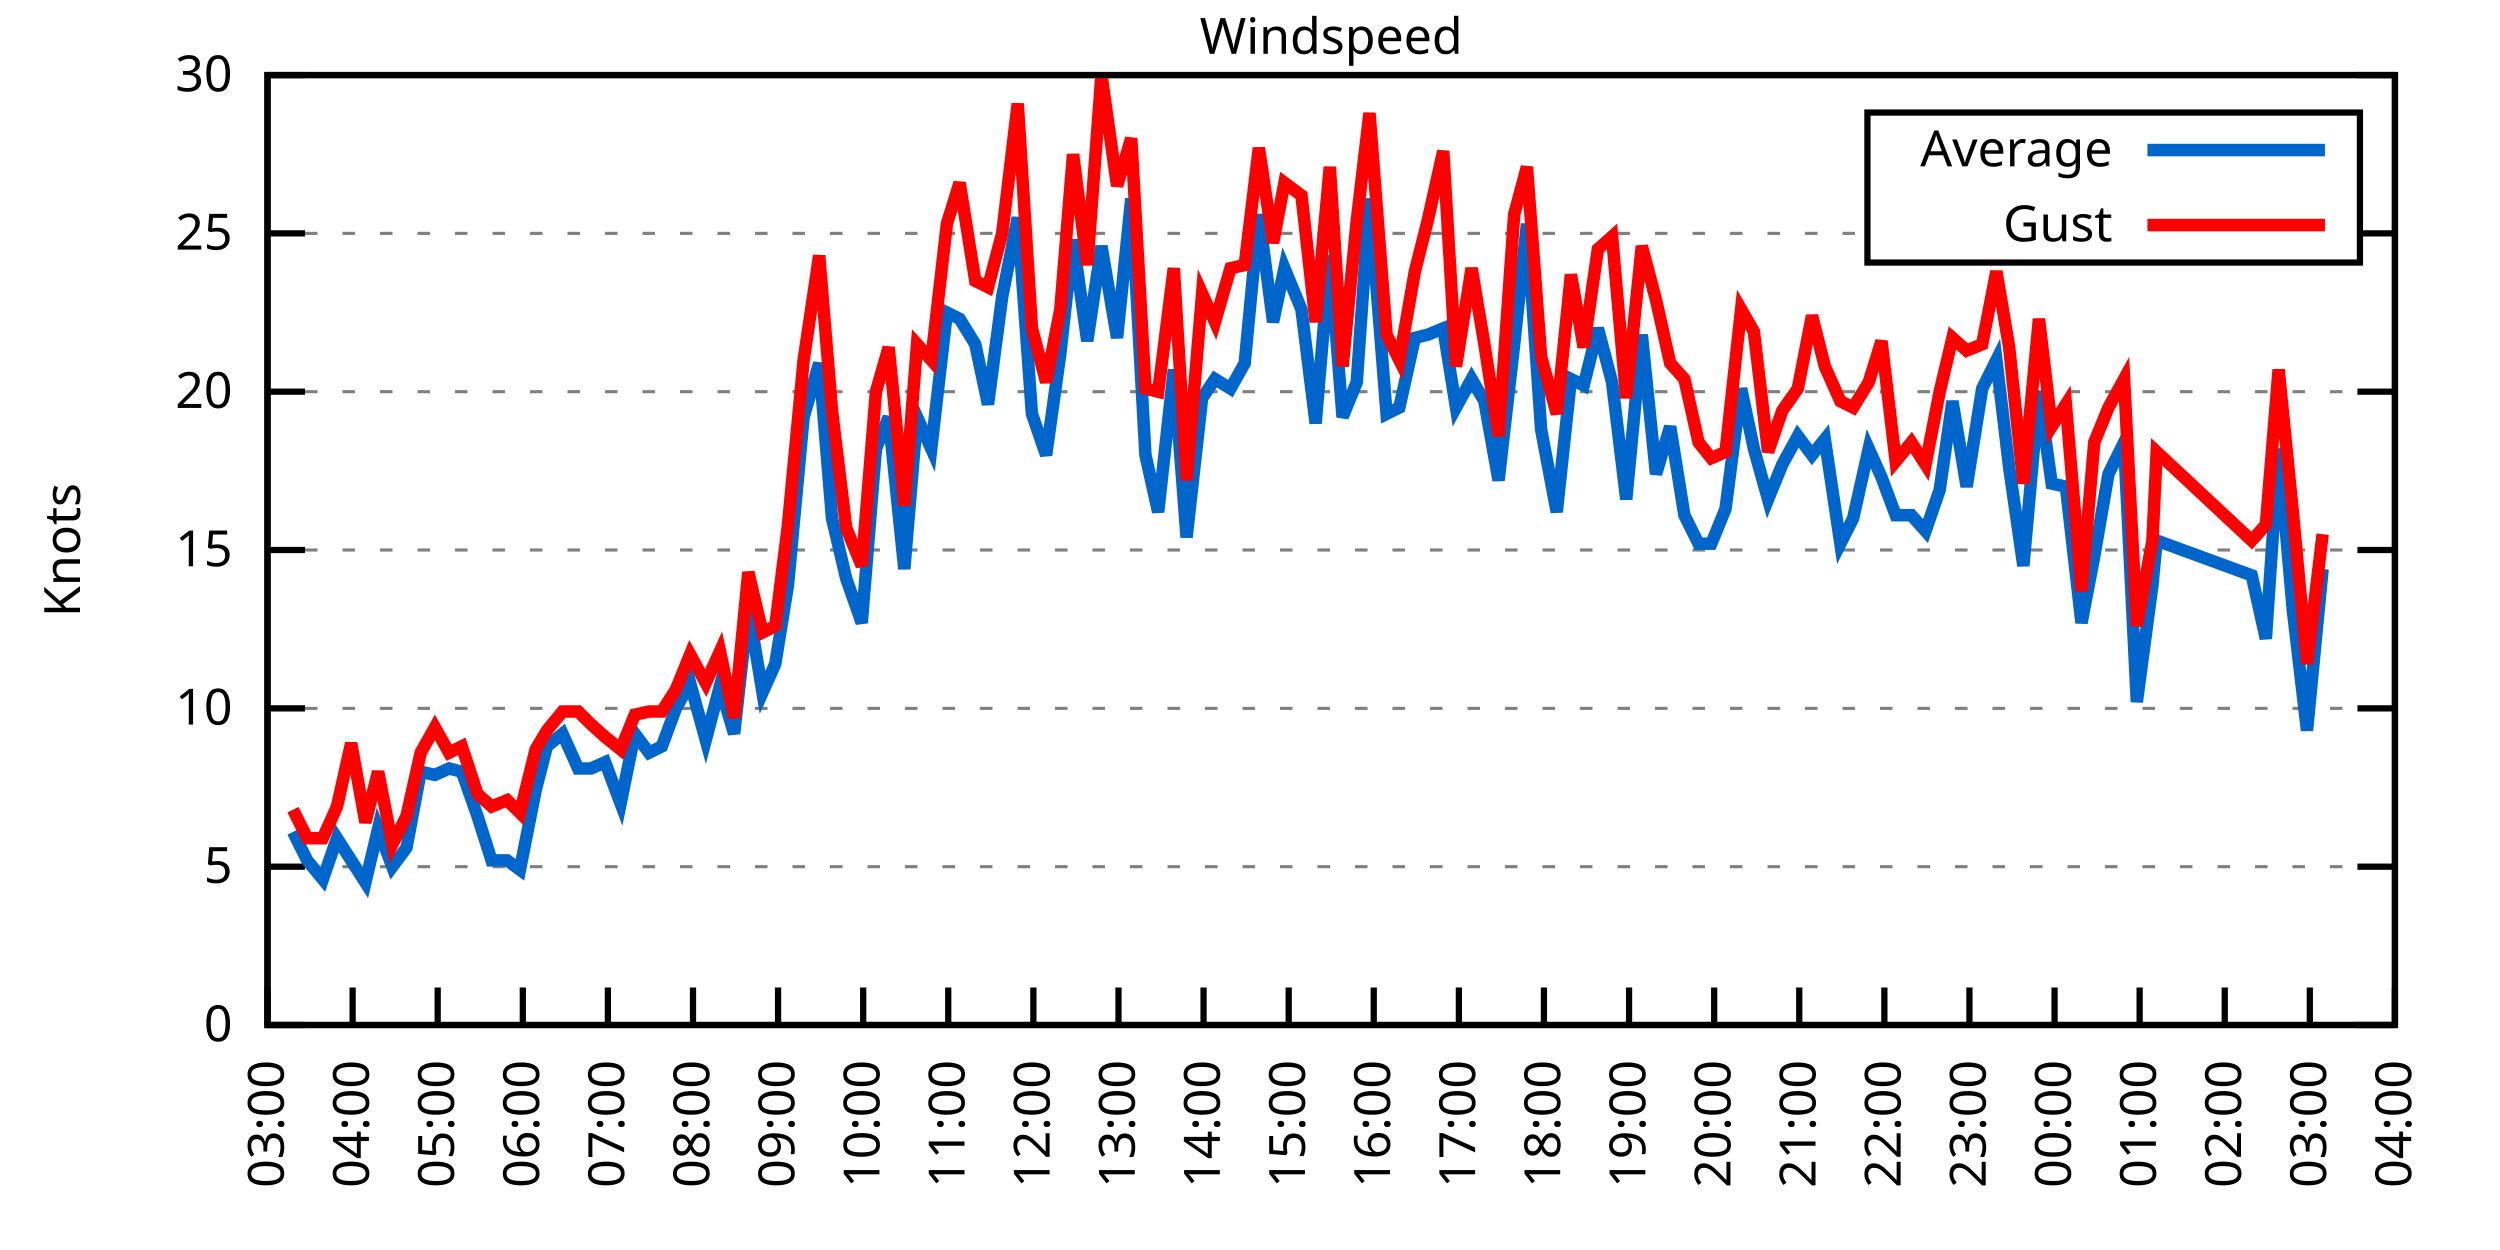
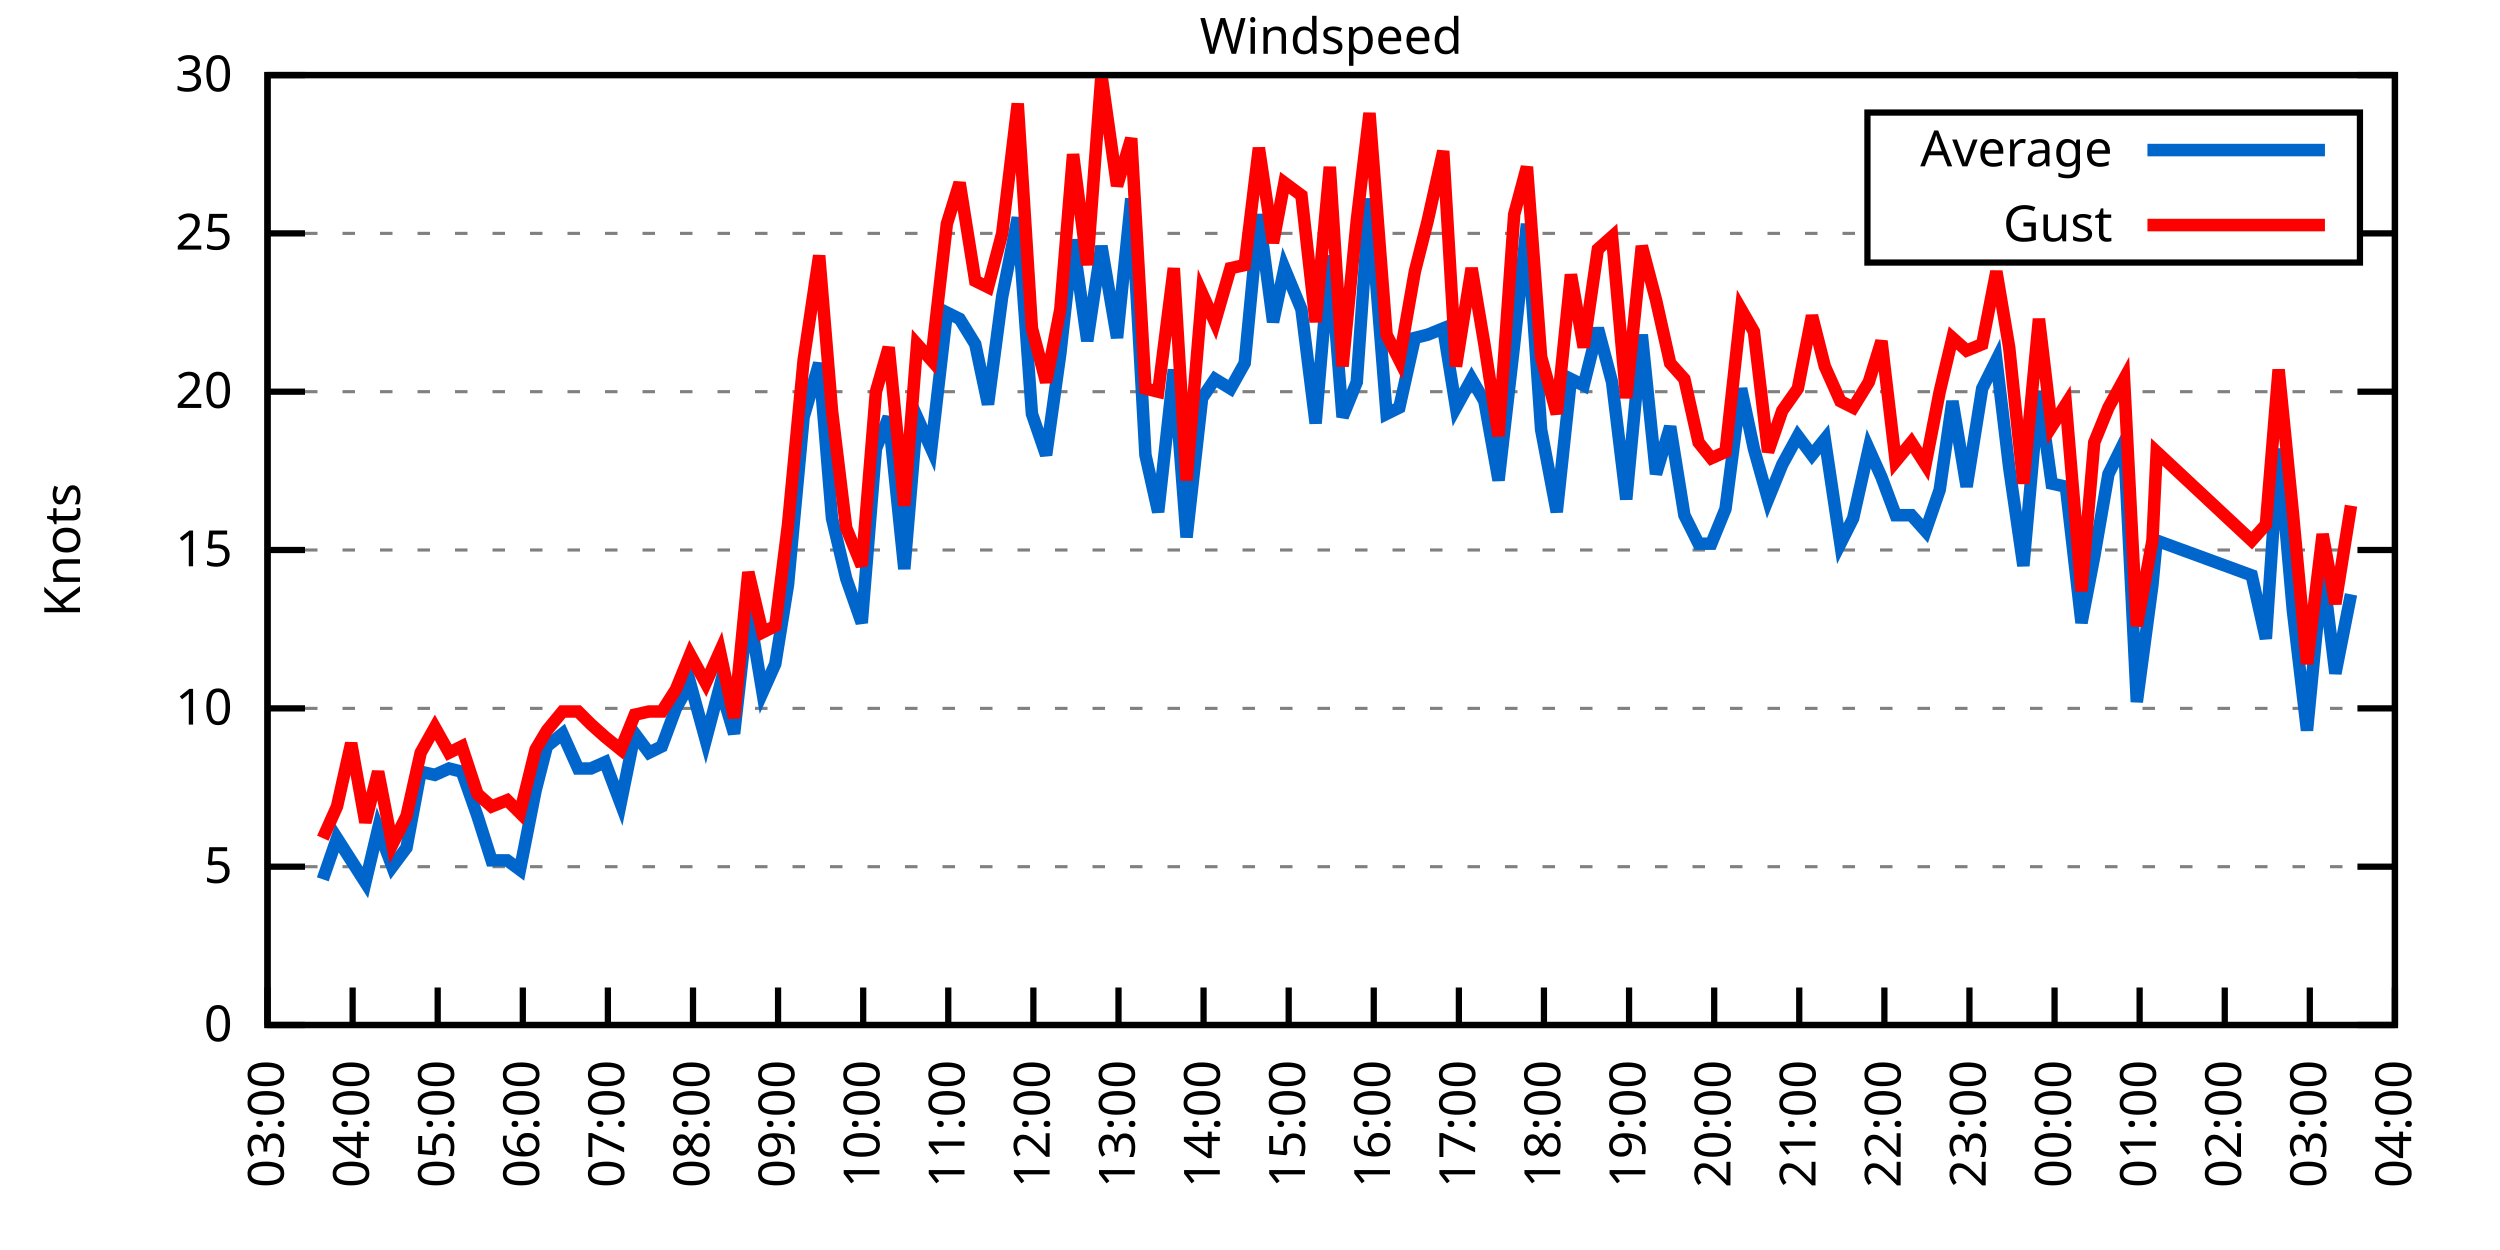
<svg xmlns="http://www.w3.org/2000/svg" xmlns:xlink="http://www.w3.org/1999/xlink" width="400" height="200" viewBox="0 0 400 200">
  <g id="gnuplot_canvas">
    <rect x="0" y="0" width="400" height="200" fill="none" />
    <defs>
      <circle id="gpDot" r="0.5" stroke-width="0.5" stroke="currentColor" />
      <path id="gpPt0" stroke-width="0.333" stroke="currentColor" d="M-1,0 h2 M0,-1 v2" />
      <path id="gpPt1" stroke-width="0.333" stroke="currentColor" d="M-1,-1 L1,1 M1,-1 L-1,1" />
      <path id="gpPt2" stroke-width="0.333" stroke="currentColor" d="M-1,0 L1,0 M0,-1 L0,1 M-1,-1 L1,1 M-1,1 L1,-1" />
      <rect id="gpPt3" stroke-width="0.333" stroke="currentColor" x="-1" y="-1" width="2" height="2" />
      <rect id="gpPt4" stroke-width="0.333" stroke="currentColor" fill="currentColor" x="-1" y="-1" width="2" height="2" />
      <circle id="gpPt5" stroke-width="0.333" stroke="currentColor" cx="0" cy="0" r="1" />
      <use xlink:href="#gpPt5" id="gpPt6" fill="currentColor" stroke="none" />
      <path id="gpPt7" stroke-width="0.333" stroke="currentColor" d="M0,-1.33 L-1.33,0.67 L1.33,0.67 z" />
      <use xlink:href="#gpPt7" id="gpPt8" fill="currentColor" stroke="none" />
      <use xlink:href="#gpPt7" id="gpPt9" stroke="currentColor" transform="rotate(180)" />
      <use xlink:href="#gpPt9" id="gpPt10" fill="currentColor" stroke="none" />
      <use xlink:href="#gpPt3" id="gpPt11" stroke="currentColor" transform="rotate(45)" />
      <use xlink:href="#gpPt11" id="gpPt12" fill="currentColor" stroke="none" />
      <path id="gpPt13" stroke-width="0.333" stroke="currentColor" d="M0,1.330 L1.265,0.411 L0.782,-1.067 L-0.782,-1.076 L-1.265,0.411 z" />
      <use xlink:href="#gpPt13" id="gpPt14" fill="currentColor" stroke="none" />
      <filter id="textbox" filterUnits="objectBoundingBox" x="0" y="0" height="1" width="1">
        <feFlood flood-color="white" flood-opacity="1" result="bgnd" />
        <feComposite in="SourceGraphic" in2="bgnd" operator="atop" />
      </filter>
      <filter id="greybox" filterUnits="objectBoundingBox" x="0" y="0" height="1" width="1">
        <feFlood flood-color="lightgrey" flood-opacity="1" result="grey" />
        <feComposite in="SourceGraphic" in2="grey" operator="atop" />
      </filter>
    </defs>
    <g fill="none" color="white" stroke="currentColor" stroke-width="1.00" stroke-linecap="butt" stroke-linejoin="miter">
</g>
    <g fill="none" color="black" stroke="currentColor" stroke-width="1.00" stroke-linecap="butt" stroke-linejoin="miter">
      <g stroke="none" shape-rendering="crispEdges">
        <polygon fill="rgb(255, 255, 255)" points="42.80,164.00 383.18,164.00 383.18,12.02 42.80,12.02 " />
      </g>
    </g>
    <g fill="none" color="black" stroke="currentColor" stroke-width="1.00" stroke-linecap="butt" stroke-linejoin="miter">
</g>
    <g fill="none" color="black" stroke="black" stroke-width="0.50" stroke-linecap="butt" stroke-linejoin="miter">
</g>
    <g fill="none" color="gray" stroke="currentColor" stroke-width="0.50" stroke-linecap="butt" stroke-linejoin="miter">
      <path stroke="gray" stroke-dasharray="2,4" class="gridline" d="M42.80,164.00 L383.19,164.00  " />
    </g>
    <g fill="none" color="gray" stroke="gray" stroke-width="1.00" stroke-linecap="butt" stroke-linejoin="miter">
</g>
    <g fill="none" color="black" stroke="currentColor" stroke-width="1.00" stroke-linecap="butt" stroke-linejoin="miter">
      <path stroke="black" d="M42.80,164.00 L48.80,164.00 M383.19,164.00 L377.19,164.00  " />
      <g transform="translate(37.20,166.60)" stroke="none" fill="black" font-family="Sans" font-size="8.00" text-anchor="end">
        <text>
          <tspan font-family="Sans"> 0</tspan>
        </text>
      </g>
    </g>
    <g fill="none" color="black" stroke="currentColor" stroke-width="1.00" stroke-linecap="butt" stroke-linejoin="miter">
</g>
    <g fill="none" color="black" stroke="black" stroke-width="0.50" stroke-linecap="butt" stroke-linejoin="miter">
</g>
    <g fill="none" color="gray" stroke="currentColor" stroke-width="0.50" stroke-linecap="butt" stroke-linejoin="miter">
      <path stroke="gray" stroke-dasharray="2,4" class="gridline" d="M42.80,138.67 L383.19,138.67  " />
    </g>
    <g fill="none" color="gray" stroke="gray" stroke-width="1.00" stroke-linecap="butt" stroke-linejoin="miter">
</g>
    <g fill="none" color="black" stroke="currentColor" stroke-width="1.00" stroke-linecap="butt" stroke-linejoin="miter">
      <path stroke="black" d="M42.80,138.67 L48.80,138.67 M383.19,138.67 L377.19,138.67  " />
      <g transform="translate(37.20,141.27)" stroke="none" fill="black" font-family="Sans" font-size="8.00" text-anchor="end">
        <text>
          <tspan font-family="Sans"> 5</tspan>
        </text>
      </g>
    </g>
    <g fill="none" color="black" stroke="currentColor" stroke-width="1.00" stroke-linecap="butt" stroke-linejoin="miter">
</g>
    <g fill="none" color="black" stroke="black" stroke-width="0.50" stroke-linecap="butt" stroke-linejoin="miter">
</g>
    <g fill="none" color="gray" stroke="currentColor" stroke-width="0.50" stroke-linecap="butt" stroke-linejoin="miter">
      <path stroke="gray" stroke-dasharray="2,4" class="gridline" d="M42.80,113.34 L383.19,113.34  " />
    </g>
    <g fill="none" color="gray" stroke="gray" stroke-width="1.00" stroke-linecap="butt" stroke-linejoin="miter">
</g>
    <g fill="none" color="black" stroke="currentColor" stroke-width="1.00" stroke-linecap="butt" stroke-linejoin="miter">
      <path stroke="black" d="M42.80,113.34 L48.80,113.34 M383.19,113.34 L377.19,113.34  " />
      <g transform="translate(37.20,115.94)" stroke="none" fill="black" font-family="Sans" font-size="8.00" text-anchor="end">
        <text>
          <tspan font-family="Sans"> 10</tspan>
        </text>
      </g>
    </g>
    <g fill="none" color="black" stroke="currentColor" stroke-width="1.00" stroke-linecap="butt" stroke-linejoin="miter">
</g>
    <g fill="none" color="black" stroke="black" stroke-width="0.50" stroke-linecap="butt" stroke-linejoin="miter">
</g>
    <g fill="none" color="gray" stroke="currentColor" stroke-width="0.50" stroke-linecap="butt" stroke-linejoin="miter">
      <path stroke="gray" stroke-dasharray="2,4" class="gridline" d="M42.80,88.00 L383.19,88.00  " />
    </g>
    <g fill="none" color="gray" stroke="gray" stroke-width="1.00" stroke-linecap="butt" stroke-linejoin="miter">
</g>
    <g fill="none" color="black" stroke="currentColor" stroke-width="1.00" stroke-linecap="butt" stroke-linejoin="miter">
      <path stroke="black" d="M42.80,88.00 L48.80,88.00 M383.19,88.00 L377.19,88.00  " />
      <g transform="translate(37.20,90.60)" stroke="none" fill="black" font-family="Sans" font-size="8.00" text-anchor="end">
        <text>
          <tspan font-family="Sans"> 15</tspan>
        </text>
      </g>
    </g>
    <g fill="none" color="black" stroke="currentColor" stroke-width="1.00" stroke-linecap="butt" stroke-linejoin="miter">
</g>
    <g fill="none" color="black" stroke="black" stroke-width="0.50" stroke-linecap="butt" stroke-linejoin="miter">
</g>
    <g fill="none" color="gray" stroke="currentColor" stroke-width="0.50" stroke-linecap="butt" stroke-linejoin="miter">
      <path stroke="gray" stroke-dasharray="2,4" class="gridline" d="M42.80,62.67 L383.19,62.67  " />
    </g>
    <g fill="none" color="gray" stroke="gray" stroke-width="1.00" stroke-linecap="butt" stroke-linejoin="miter">
</g>
    <g fill="none" color="black" stroke="currentColor" stroke-width="1.00" stroke-linecap="butt" stroke-linejoin="miter">
      <path stroke="black" d="M42.80,62.67 L48.80,62.67 M383.19,62.67 L377.19,62.67  " />
      <g transform="translate(37.20,65.27)" stroke="none" fill="black" font-family="Sans" font-size="8.00" text-anchor="end">
        <text>
          <tspan font-family="Sans"> 20</tspan>
        </text>
      </g>
    </g>
    <g fill="none" color="black" stroke="currentColor" stroke-width="1.00" stroke-linecap="butt" stroke-linejoin="miter">
</g>
    <g fill="none" color="black" stroke="black" stroke-width="0.50" stroke-linecap="butt" stroke-linejoin="miter">
</g>
    <g fill="none" color="gray" stroke="currentColor" stroke-width="0.50" stroke-linecap="butt" stroke-linejoin="miter">
      <path stroke="gray" stroke-dasharray="2,4" class="gridline" d="M42.80,37.34 L298.79,37.34 M377.59,37.34 L383.19,37.34  " />
    </g>
    <g fill="none" color="gray" stroke="gray" stroke-width="1.00" stroke-linecap="butt" stroke-linejoin="miter">
</g>
    <g fill="none" color="black" stroke="currentColor" stroke-width="1.00" stroke-linecap="butt" stroke-linejoin="miter">
      <path stroke="black" d="M42.80,37.34 L48.80,37.34 M383.19,37.34 L377.19,37.34  " />
      <g transform="translate(37.20,39.94)" stroke="none" fill="black" font-family="Sans" font-size="8.00" text-anchor="end">
        <text>
          <tspan font-family="Sans"> 25</tspan>
        </text>
      </g>
    </g>
    <g fill="none" color="black" stroke="currentColor" stroke-width="1.00" stroke-linecap="butt" stroke-linejoin="miter">
</g>
    <g fill="none" color="black" stroke="black" stroke-width="0.50" stroke-linecap="butt" stroke-linejoin="miter">
</g>
    <g fill="none" color="gray" stroke="currentColor" stroke-width="0.50" stroke-linecap="butt" stroke-linejoin="miter">
      <path stroke="gray" stroke-dasharray="2,4" class="gridline" d="M42.80,12.01 L383.19,12.01  " />
    </g>
    <g fill="none" color="gray" stroke="gray" stroke-width="1.00" stroke-linecap="butt" stroke-linejoin="miter">
</g>
    <g fill="none" color="black" stroke="currentColor" stroke-width="1.00" stroke-linecap="butt" stroke-linejoin="miter">
      <path stroke="black" d="M42.80,12.01 L48.80,12.01 M383.19,12.01 L377.19,12.01  " />
      <g transform="translate(37.20,14.61)" stroke="none" fill="black" font-family="Sans" font-size="8.00" text-anchor="end">
        <text>
          <tspan font-family="Sans"> 30</tspan>
        </text>
      </g>
    </g>
    <g fill="none" color="black" stroke="currentColor" stroke-width="1.00" stroke-linecap="butt" stroke-linejoin="miter">
      <path stroke="black" d="M42.80,164.00 L42.80,158.00  " />
      <g transform="translate(45.40,169.60) rotate(270.00)" stroke="none" fill="black" font-family="Sans" font-size="8.00" text-anchor="end">
        <text>
          <tspan font-family="Sans">03:00</tspan>
        </text>
      </g>
    </g>
    <g fill="none" color="black" stroke="currentColor" stroke-width="1.00" stroke-linecap="butt" stroke-linejoin="miter">
      <path stroke="black" d="M56.42,164.00 L56.42,158.00  " />
      <g transform="translate(59.02,169.60) rotate(270.00)" stroke="none" fill="black" font-family="Sans" font-size="8.00" text-anchor="end">
        <text>
          <tspan font-family="Sans">04:00</tspan>
        </text>
      </g>
    </g>
    <g fill="none" color="black" stroke="currentColor" stroke-width="1.00" stroke-linecap="butt" stroke-linejoin="miter">
      <path stroke="black" d="M70.03,164.00 L70.03,158.00  " />
      <g transform="translate(72.63,169.60) rotate(270.00)" stroke="none" fill="black" font-family="Sans" font-size="8.00" text-anchor="end">
        <text>
          <tspan font-family="Sans">05:00</tspan>
        </text>
      </g>
    </g>
    <g fill="none" color="black" stroke="currentColor" stroke-width="1.00" stroke-linecap="butt" stroke-linejoin="miter">
      <path stroke="black" d="M83.65,164.00 L83.65,158.00  " />
      <g transform="translate(86.25,169.60) rotate(270.00)" stroke="none" fill="black" font-family="Sans" font-size="8.00" text-anchor="end">
        <text>
          <tspan font-family="Sans">06:00</tspan>
        </text>
      </g>
    </g>
    <g fill="none" color="black" stroke="currentColor" stroke-width="1.00" stroke-linecap="butt" stroke-linejoin="miter">
      <path stroke="black" d="M97.26,164.00 L97.26,158.00  " />
      <g transform="translate(99.86,169.60) rotate(270.00)" stroke="none" fill="black" font-family="Sans" font-size="8.00" text-anchor="end">
        <text>
          <tspan font-family="Sans">07:00</tspan>
        </text>
      </g>
    </g>
    <g fill="none" color="black" stroke="currentColor" stroke-width="1.00" stroke-linecap="butt" stroke-linejoin="miter">
      <path stroke="black" d="M110.88,164.00 L110.88,158.00  " />
      <g transform="translate(113.48,169.60) rotate(270.00)" stroke="none" fill="black" font-family="Sans" font-size="8.00" text-anchor="end">
        <text>
          <tspan font-family="Sans">08:00</tspan>
        </text>
      </g>
    </g>
    <g fill="none" color="black" stroke="currentColor" stroke-width="1.00" stroke-linecap="butt" stroke-linejoin="miter">
      <path stroke="black" d="M124.49,164.00 L124.49,158.00  " />
      <g transform="translate(127.09,169.60) rotate(270.00)" stroke="none" fill="black" font-family="Sans" font-size="8.00" text-anchor="end">
        <text>
          <tspan font-family="Sans">09:00</tspan>
        </text>
      </g>
    </g>
    <g fill="none" color="black" stroke="currentColor" stroke-width="1.00" stroke-linecap="butt" stroke-linejoin="miter">
      <path stroke="black" d="M138.11,164.00 L138.11,158.00  " />
      <g transform="translate(140.71,169.60) rotate(270.00)" stroke="none" fill="black" font-family="Sans" font-size="8.00" text-anchor="end">
        <text>
          <tspan font-family="Sans">10:00</tspan>
        </text>
      </g>
    </g>
    <g fill="none" color="black" stroke="currentColor" stroke-width="1.00" stroke-linecap="butt" stroke-linejoin="miter">
      <path stroke="black" d="M151.72,164.00 L151.72,158.00  " />
      <g transform="translate(154.32,169.60) rotate(270.00)" stroke="none" fill="black" font-family="Sans" font-size="8.00" text-anchor="end">
        <text>
          <tspan font-family="Sans">11:00</tspan>
        </text>
      </g>
    </g>
    <g fill="none" color="black" stroke="currentColor" stroke-width="1.00" stroke-linecap="butt" stroke-linejoin="miter">
      <path stroke="black" d="M165.34,164.00 L165.34,158.00  " />
      <g transform="translate(167.94,169.60) rotate(270.00)" stroke="none" fill="black" font-family="Sans" font-size="8.00" text-anchor="end">
        <text>
          <tspan font-family="Sans">12:00</tspan>
        </text>
      </g>
    </g>
    <g fill="none" color="black" stroke="currentColor" stroke-width="1.00" stroke-linecap="butt" stroke-linejoin="miter">
      <path stroke="black" d="M178.96,164.00 L178.96,158.00  " />
      <g transform="translate(181.56,169.60) rotate(270.00)" stroke="none" fill="black" font-family="Sans" font-size="8.00" text-anchor="end">
        <text>
          <tspan font-family="Sans">13:00</tspan>
        </text>
      </g>
    </g>
    <g fill="none" color="black" stroke="currentColor" stroke-width="1.00" stroke-linecap="butt" stroke-linejoin="miter">
      <path stroke="black" d="M192.57,164.00 L192.57,158.00  " />
      <g transform="translate(195.17,169.60) rotate(270.00)" stroke="none" fill="black" font-family="Sans" font-size="8.00" text-anchor="end">
        <text>
          <tspan font-family="Sans">14:00</tspan>
        </text>
      </g>
    </g>
    <g fill="none" color="black" stroke="currentColor" stroke-width="1.00" stroke-linecap="butt" stroke-linejoin="miter">
      <path stroke="black" d="M206.19,164.00 L206.19,158.00  " />
      <g transform="translate(208.79,169.60) rotate(270.00)" stroke="none" fill="black" font-family="Sans" font-size="8.00" text-anchor="end">
        <text>
          <tspan font-family="Sans">15:00</tspan>
        </text>
      </g>
    </g>
    <g fill="none" color="black" stroke="currentColor" stroke-width="1.00" stroke-linecap="butt" stroke-linejoin="miter">
      <path stroke="black" d="M219.80,164.00 L219.80,158.00  " />
      <g transform="translate(222.40,169.60) rotate(270.00)" stroke="none" fill="black" font-family="Sans" font-size="8.00" text-anchor="end">
        <text>
          <tspan font-family="Sans">16:00</tspan>
        </text>
      </g>
    </g>
    <g fill="none" color="black" stroke="currentColor" stroke-width="1.00" stroke-linecap="butt" stroke-linejoin="miter">
      <path stroke="black" d="M233.42,164.00 L233.42,158.00  " />
      <g transform="translate(236.02,169.60) rotate(270.00)" stroke="none" fill="black" font-family="Sans" font-size="8.00" text-anchor="end">
        <text>
          <tspan font-family="Sans">17:00</tspan>
        </text>
      </g>
    </g>
    <g fill="none" color="black" stroke="currentColor" stroke-width="1.00" stroke-linecap="butt" stroke-linejoin="miter">
      <path stroke="black" d="M247.03,164.00 L247.03,158.00  " />
      <g transform="translate(249.63,169.60) rotate(270.00)" stroke="none" fill="black" font-family="Sans" font-size="8.00" text-anchor="end">
        <text>
          <tspan font-family="Sans">18:00</tspan>
        </text>
      </g>
    </g>
    <g fill="none" color="black" stroke="currentColor" stroke-width="1.00" stroke-linecap="butt" stroke-linejoin="miter">
      <path stroke="black" d="M260.65,164.00 L260.65,158.00  " />
      <g transform="translate(263.25,169.60) rotate(270.00)" stroke="none" fill="black" font-family="Sans" font-size="8.00" text-anchor="end">
        <text>
          <tspan font-family="Sans">19:00</tspan>
        </text>
      </g>
    </g>
    <g fill="none" color="black" stroke="currentColor" stroke-width="1.00" stroke-linecap="butt" stroke-linejoin="miter">
      <path stroke="black" d="M274.27,164.00 L274.27,158.00  " />
      <g transform="translate(276.87,169.60) rotate(270.00)" stroke="none" fill="black" font-family="Sans" font-size="8.00" text-anchor="end">
        <text>
          <tspan font-family="Sans">20:00</tspan>
        </text>
      </g>
    </g>
    <g fill="none" color="black" stroke="currentColor" stroke-width="1.00" stroke-linecap="butt" stroke-linejoin="miter">
      <path stroke="black" d="M287.88,164.00 L287.88,158.00  " />
      <g transform="translate(290.48,169.60) rotate(270.00)" stroke="none" fill="black" font-family="Sans" font-size="8.00" text-anchor="end">
        <text>
          <tspan font-family="Sans">21:00</tspan>
        </text>
      </g>
    </g>
    <g fill="none" color="black" stroke="currentColor" stroke-width="1.00" stroke-linecap="butt" stroke-linejoin="miter">
      <path stroke="black" d="M301.50,164.00 L301.50,158.00  " />
      <g transform="translate(304.10,169.60) rotate(270.00)" stroke="none" fill="black" font-family="Sans" font-size="8.00" text-anchor="end">
        <text>
          <tspan font-family="Sans">22:00</tspan>
        </text>
      </g>
    </g>
    <g fill="none" color="black" stroke="currentColor" stroke-width="1.00" stroke-linecap="butt" stroke-linejoin="miter">
      <path stroke="black" d="M315.11,164.00 L315.11,158.00  " />
      <g transform="translate(317.71,169.60) rotate(270.00)" stroke="none" fill="black" font-family="Sans" font-size="8.00" text-anchor="end">
        <text>
          <tspan font-family="Sans">23:00</tspan>
        </text>
      </g>
    </g>
    <g fill="none" color="black" stroke="currentColor" stroke-width="1.00" stroke-linecap="butt" stroke-linejoin="miter">
      <path stroke="black" d="M328.73,164.00 L328.73,158.00  " />
      <g transform="translate(331.33,169.60) rotate(270.00)" stroke="none" fill="black" font-family="Sans" font-size="8.00" text-anchor="end">
        <text>
          <tspan font-family="Sans">00:00</tspan>
        </text>
      </g>
    </g>
    <g fill="none" color="black" stroke="currentColor" stroke-width="1.00" stroke-linecap="butt" stroke-linejoin="miter">
      <path stroke="black" d="M342.34,164.00 L342.34,158.00  " />
      <g transform="translate(344.94,169.60) rotate(270.00)" stroke="none" fill="black" font-family="Sans" font-size="8.00" text-anchor="end">
        <text>
          <tspan font-family="Sans">01:00</tspan>
        </text>
      </g>
    </g>
    <g fill="none" color="black" stroke="currentColor" stroke-width="1.00" stroke-linecap="butt" stroke-linejoin="miter">
      <path stroke="black" d="M355.96,164.00 L355.96,158.00  " />
      <g transform="translate(358.56,169.60) rotate(270.00)" stroke="none" fill="black" font-family="Sans" font-size="8.00" text-anchor="end">
        <text>
          <tspan font-family="Sans">02:00</tspan>
        </text>
      </g>
    </g>
    <g fill="none" color="black" stroke="currentColor" stroke-width="1.00" stroke-linecap="butt" stroke-linejoin="miter">
      <path stroke="black" d="M369.57,164.00 L369.57,158.00  " />
      <g transform="translate(372.17,169.60) rotate(270.00)" stroke="none" fill="black" font-family="Sans" font-size="8.00" text-anchor="end">
        <text>
          <tspan font-family="Sans">03:00</tspan>
        </text>
      </g>
    </g>
    <g fill="none" color="black" stroke="currentColor" stroke-width="1.00" stroke-linecap="butt" stroke-linejoin="miter">
      <path stroke="black" d="M383.19,164.00 L383.19,158.00  " />
      <g transform="translate(385.79,169.60) rotate(270.00)" stroke="none" fill="black" font-family="Sans" font-size="8.00" text-anchor="end">
        <text>
          <tspan font-family="Sans">04:00</tspan>
        </text>
      </g>
    </g>
    <g fill="none" color="black" stroke="currentColor" stroke-width="1.00" stroke-linecap="butt" stroke-linejoin="miter">
</g>
    <g fill="none" color="black" stroke="currentColor" stroke-width="1.00" stroke-linecap="butt" stroke-linejoin="miter">
      <path stroke="black" d="M42.80,12.01 L42.80,164.00 L383.19,164.00 L383.19,12.01 L42.80,12.01 Z  " />
    </g>
    <g fill="none" color="black" stroke="currentColor" stroke-width="1.00" stroke-linecap="butt" stroke-linejoin="miter">
</g>
    <g fill="none" color="black" stroke="currentColor" stroke-width="1.00" stroke-linecap="butt" stroke-linejoin="miter">
      <path stroke="black" d="M298.79,42.01 L298.79,18.01 L377.59,18.01 L377.59,42.01 L298.79,42.01 Z  " />
    </g>
    <g id="Windspeed_plot_1">
      <g fill="none" color="white" stroke="black" stroke-width="2.00" stroke-linecap="butt" stroke-linejoin="miter">
</g>
      <g fill="none" color="black" stroke="currentColor" stroke-width="2.00" stroke-linecap="butt" stroke-linejoin="miter">
        <g transform="translate(337.99,26.61)" stroke="none" fill="black" font-family="Sans" font-size="8.00" text-anchor="end">
          <text>
            <tspan font-family="Sans">Average</tspan>
          </text>
        </g>
      </g>
      <g fill="none" color="black" stroke="currentColor" stroke-width="2.00" stroke-linecap="butt" stroke-linejoin="miter">
-         <path stroke="rgb(  0, 102, 204)" d="M343.59,24.01 L371.99,24.01 M46.88,133.10 L49.15,137.66 L51.65,140.69 L53.92,134.11 L56.19,137.66 L58.46,141.20   L60.50,132.59 L62.77,138.67 L65.04,135.63 L67.31,123.47 L69.58,123.98 L71.85,122.96 L73.89,123.47 L76.39,130.56   L78.65,137.66 L81.15,137.66 L83.19,139.17 L85.69,126.51 L87.50,119.42 L90.00,117.39 L92.50,122.96 L94.54,122.96   L96.81,121.95 L99.30,128.54 L101.57,117.39 L103.84,120.43 L105.89,119.42 L108.15,113.34 L110.42,109.28 L112.92,118.40   L115.19,109.79 L117.46,117.39 L119.73,97.12 L122.00,110.80 L124.04,106.24 L126.08,93.58 L128.58,66.73 L131.07,58.11   L133.12,82.94 L135.39,92.56 L137.88,99.66 L140.15,71.79 L142.19,66.73 L144.69,91.04 L146.73,66.73 L149.00,71.79   L151.50,50.01 L153.54,51.02 L156.04,55.07 L158.08,64.70 L160.35,47.47 L162.84,34.81 L165.11,66.22 L167.38,72.81   L169.65,56.59 L171.69,38.35 L173.96,54.57 L176.23,39.37 L178.73,54.06 L181.00,31.77 L183.27,72.81 L185.31,81.93   L187.81,59.13 L189.85,85.98 L192.34,63.69 L194.39,60.65 L196.88,62.17 L199.15,58.11 L201.42,34.30 L203.69,51.53   L205.51,42.91 L208.23,49.50 L210.50,67.74 L212.77,40.89 L214.81,66.73 L217.08,61.15 L219.12,31.77 L221.85,66.22   L223.89,65.21 L226.38,54.06 L228.43,53.55 L230.92,52.54 L232.96,65.21 L235.46,60.65 L237.50,64.19 L239.77,76.86   L242.27,55.07 L244.31,35.82 L246.58,68.75 L249.08,81.93 L251.35,60.65 L253.39,61.66 L255.66,52.54 L257.93,61.15   L260.20,79.90 L262.69,53.55 L264.96,75.85 L267.23,68.25 L269.50,82.43 L271.77,86.99 L273.81,86.99 L276.08,81.42   L278.58,62.17 L280.62,71.79 L282.89,79.90 L285.16,74.33 L287.65,69.77 L289.92,72.81 L291.97,70.27 L294.46,86.99   L296.50,82.94 L299.00,71.79 L301.04,76.35 L303.31,82.43 L305.81,82.43 L308.08,84.97 L310.35,78.38 L312.39,64.19   L314.66,77.87 L317.15,62.17 L319.42,57.61 L321.47,74.83 L323.74,90.54 L326.23,62.67 L328.27,77.37 L330.54,77.87   L333.04,99.66 L335.08,89.02 L337.35,75.85 L339.85,70.78 L341.89,112.32 L344.39,93.58 L345.07,86.49 L360.27,92.06   L362.54,102.19 L364.58,71.79 L366.85,97.63 L369.12,116.88 L371.62,91.04  " />
+         <path stroke="rgb(  0, 102, 204)" d="M343.59,24.01 L371.99,24.01 M51.65,140.69 L53.92,134.11 L56.19,137.66 L58.46,141.20 L60.50,132.59 L62.77,138.67   L65.04,135.63 L67.31,123.47 L69.58,123.98 L71.85,122.96 L73.89,123.47 L76.39,130.56 L78.65,137.66 L81.15,137.66   L83.19,139.17 L85.69,126.51 L87.50,119.42 L90.00,117.39 L92.50,122.96 L94.54,122.96 L96.81,121.95 L99.30,128.54   L101.57,117.39 L103.84,120.43 L105.89,119.42 L108.15,113.34 L110.42,109.28 L112.92,118.40 L115.19,109.79 L117.46,117.39   L119.73,97.12 L122.00,110.80 L124.04,106.24 L126.08,93.58 L128.58,66.73 L131.07,58.11 L133.12,82.94 L135.39,92.56   L137.88,99.66 L140.15,71.79 L142.19,66.73 L144.69,91.04 L146.73,66.73 L149.00,71.79 L151.50,50.01 L153.54,51.02   L156.04,55.07 L158.08,64.70 L160.35,47.47 L162.84,34.81 L165.11,66.22 L167.38,72.81 L169.65,56.59 L171.69,38.35   L173.96,54.57 L176.23,39.37 L178.73,54.06 L181.00,31.77 L183.27,72.81 L185.31,81.93 L187.81,59.13 L189.85,85.98   L192.34,63.69 L194.39,60.65 L196.88,62.17 L199.15,58.11 L201.42,34.30 L203.69,51.53 L205.51,42.91 L208.23,49.50   L210.50,67.74 L212.77,40.89 L214.81,66.73 L217.08,61.15 L219.12,31.77 L221.85,66.22 L223.89,65.21 L226.38,54.06   L228.43,53.55 L230.92,52.54 L232.96,65.21 L235.46,60.65 L237.50,64.19 L239.77,76.86 L242.27,55.07 L244.31,35.82   L246.58,68.75 L249.08,81.93 L251.35,60.65 L253.39,61.66 L255.66,52.54 L257.93,61.15 L260.20,79.90 L262.69,53.55   L264.96,75.85 L267.23,68.25 L269.50,82.43 L271.77,86.99 L273.81,86.99 L276.08,81.42 L278.58,62.17 L280.62,71.79   L282.89,79.90 L285.16,74.33 L287.65,69.77 L289.92,72.81 L291.97,70.27 L294.46,86.99 L296.50,82.94 L299.00,71.79   L301.04,76.35 L303.31,82.43 L305.81,82.43 L308.08,84.97 L310.35,78.38 L312.39,64.19 L314.66,77.87 L317.15,62.17   L319.42,57.61 L321.47,74.83 L323.74,90.54 L326.23,62.67 L328.27,77.37 L330.54,77.87 L333.04,99.66 L335.08,89.02   L337.35,75.85 L339.85,70.78 L341.89,112.32 L344.39,93.58 L345.07,86.49 L360.27,92.06 L362.54,102.19 L364.58,71.79   L366.85,97.63 L369.12,116.88 L371.62,91.04 L373.66,107.76 L376.16,95.10  " />
      </g>
    </g>
    <g id="Windspeed_plot_2">
      <g fill="none" color="black" stroke="currentColor" stroke-width="2.00" stroke-linecap="butt" stroke-linejoin="miter">
        <g transform="translate(337.99,38.61)" stroke="none" fill="black" font-family="Sans" font-size="8.00" text-anchor="end">
          <text>
            <tspan font-family="Sans">Gust</tspan>
          </text>
        </g>
      </g>
      <g fill="none" color="black" stroke="currentColor" stroke-width="2.00" stroke-linecap="butt" stroke-linejoin="miter">
-         <path stroke="rgb(255,   0,   0)" d="M343.59,36.01 L371.99,36.01 M46.88,129.55 L49.15,134.11 L51.65,134.11 L53.92,129.04 L56.19,118.91 L58.46,131.58   L60.50,123.47 L62.77,135.12 L65.04,130.56 L67.31,120.43 L69.58,116.38 L71.85,120.43 L73.89,119.42 L76.39,127.02   L78.65,129.04 L81.15,128.03 L83.19,130.06 L85.69,119.92 L87.50,116.88 L90.00,113.84 L92.50,113.84 L94.54,115.87   L96.81,117.90 L99.30,119.92 L101.57,114.35 L103.84,113.84 L105.89,113.84 L108.15,110.30 L110.42,104.72 L112.92,109.28   L115.19,104.22 L117.46,114.86 L119.73,91.55 L122.00,101.18 L124.04,100.16 L126.08,83.95 L128.58,57.61 L131.07,40.89   L133.12,65.71 L135.39,84.46 L137.88,90.54 L140.15,62.67 L142.19,55.58 L144.69,80.91 L146.73,55.07 L149.00,57.61   L151.50,35.82 L153.54,29.24 L156.04,44.94 L158.08,45.95 L160.35,37.34 L162.84,16.57 L165.11,52.54 L167.38,61.15   L169.65,49.50 L171.69,24.68 L173.96,42.41 L176.23,12.01 L178.73,29.74 L181.00,22.14 L183.27,62.17 L185.31,62.67   L187.81,42.91 L189.85,76.86 L192.34,46.97 L194.39,51.53 L196.88,42.91 L199.15,42.41 L201.42,23.66 L203.69,38.86   L205.51,29.24 L208.23,31.26 L210.50,51.53 L212.77,26.70 L214.81,58.62 L217.08,35.32 L219.12,18.09 L221.85,53.55   L223.89,57.61 L226.38,43.42 L228.43,35.32 L230.92,24.17 L232.96,58.62 L235.46,42.91 L237.50,55.07 L239.77,69.77   L242.27,34.30 L244.31,26.70 L246.58,57.10 L249.08,66.22 L251.35,43.93 L253.39,55.58 L255.66,39.87 L257.93,37.85   L260.20,63.69 L262.69,39.37 L264.96,47.98 L267.23,58.11 L269.50,60.65 L271.77,70.78 L273.81,73.31 L276.08,72.30   L278.58,49.50 L280.62,53.05 L282.89,72.30 L285.16,65.71 L287.65,62.17 L289.92,50.51 L291.97,58.62 L294.46,64.19   L296.50,65.21 L299.00,61.15 L301.04,54.57 L303.31,73.82 L305.81,70.78 L308.08,74.33 L310.35,62.67 L312.39,54.06   L314.66,56.09 L317.15,55.07 L319.42,43.42 L321.47,55.58 L323.74,77.37 L326.23,51.02 L328.27,68.25 L330.54,64.70   L333.04,94.59 L335.08,70.78 L337.35,65.21 L339.85,60.65 L341.89,100.16 L344.39,86.49 L345.07,72.30 L360.27,86.49   L362.54,83.95 L364.58,59.13 L366.85,81.93 L369.12,106.24 L371.62,85.47  " />
+         <path stroke="rgb(255,   0,   0)" d="M343.59,36.01 L371.99,36.01 M51.65,134.11 L53.92,129.04 L56.19,118.91 L58.46,131.58 L60.50,123.47 L62.77,135.12   L65.04,130.56 L67.31,120.43 L69.58,116.38 L71.85,120.43 L73.89,119.42 L76.39,127.02 L78.65,129.04 L81.15,128.03   L83.19,130.06 L85.69,119.92 L87.50,116.88 L90.00,113.84 L92.50,113.84 L94.54,115.87 L96.81,117.90 L99.30,119.92   L101.57,114.35 L103.84,113.84 L105.89,113.84 L108.15,110.30 L110.42,104.72 L112.92,109.28 L115.19,104.22 L117.46,114.86   L119.73,91.55 L122.00,101.18 L124.04,100.16 L126.08,83.95 L128.58,57.61 L131.07,40.89 L133.12,65.71 L135.39,84.46   L137.88,90.54 L140.15,62.67 L142.19,55.58 L144.69,80.91 L146.73,55.07 L149.00,57.61 L151.50,35.82 L153.54,29.24   L156.04,44.94 L158.08,45.95 L160.35,37.34 L162.84,16.57 L165.11,52.54 L167.38,61.15 L169.65,49.50 L171.69,24.68   L173.96,42.41 L176.23,12.01 L178.73,29.74 L181.00,22.14 L183.27,62.17 L185.31,62.67 L187.81,42.91 L189.85,76.86   L192.34,46.97 L194.39,51.53 L196.88,42.91 L199.15,42.41 L201.42,23.66 L203.69,38.86 L205.51,29.24 L208.23,31.26   L210.50,51.53 L212.77,26.70 L214.81,58.62 L217.08,35.32 L219.12,18.09 L221.85,53.55 L223.89,57.61 L226.38,43.42   L228.43,35.32 L230.92,24.17 L232.96,58.62 L235.46,42.91 L237.50,55.07 L239.77,69.77 L242.27,34.30 L244.31,26.70   L246.58,57.10 L249.08,66.22 L251.35,43.93 L253.39,55.58 L255.66,39.87 L257.93,37.85 L260.20,63.69 L262.69,39.37   L264.96,47.98 L267.23,58.11 L269.50,60.65 L271.77,70.78 L273.81,73.31 L276.08,72.30 L278.58,49.50 L280.62,53.05   L282.89,72.30 L285.16,65.71 L287.65,62.17 L289.92,50.51 L291.97,58.62 L294.46,64.19 L296.50,65.21 L299.00,61.15   L301.04,54.57 L303.31,73.82 L305.81,70.78 L308.08,74.33 L310.35,62.67 L312.39,54.06 L314.66,56.09 L317.15,55.07   L319.42,43.42 L321.47,55.58 L323.74,77.37 L326.23,51.02 L328.27,68.25 L330.54,64.70 L333.04,94.59 L335.08,70.78   L337.35,65.21 L339.85,60.65 L341.89,100.16 L344.39,86.49 L345.07,72.30 L360.27,86.49 L362.54,83.95 L364.58,59.13   L366.85,81.93 L369.12,106.24 L371.62,85.47 L373.66,96.62 L376.16,80.91  " />
      </g>
    </g>
    <g fill="none" color="black" stroke="currentColor" stroke-width="2.00" stroke-linecap="butt" stroke-linejoin="miter">
</g>
    <g fill="none" color="black" stroke="black" stroke-width="1.00" stroke-linecap="butt" stroke-linejoin="miter">
</g>
    <g fill="none" color="black" stroke="currentColor" stroke-width="1.00" stroke-linecap="butt" stroke-linejoin="miter">
      <path stroke="black" d="M42.80,12.01 L42.80,164.00 L383.19,164.00 L383.19,12.01 L42.80,12.01 Z  " />
      <g transform="translate(12.80,88.01) rotate(270.00)" stroke="none" fill="black" font-family="Sans" font-size="8.00" text-anchor="middle">
        <text>
          <tspan font-family="Sans">Knots</tspan>
        </text>
      </g>
    </g>
    <g fill="none" color="black" stroke="currentColor" stroke-width="1.00" stroke-linecap="butt" stroke-linejoin="miter">
</g>
    <g fill="none" color="black" stroke="currentColor" stroke-width="1.00" stroke-linecap="butt" stroke-linejoin="miter">
      <g transform="translate(212.99,8.61)" stroke="none" fill="black" font-family="Sans" font-size="8.00" text-anchor="middle">
        <text>
          <tspan font-family="Sans">Windspeed</tspan>
        </text>
      </g>
    </g>
    <g fill="none" color="black" stroke="currentColor" stroke-width="1.00" stroke-linecap="butt" stroke-linejoin="miter">
</g>
  </g>
</svg>
